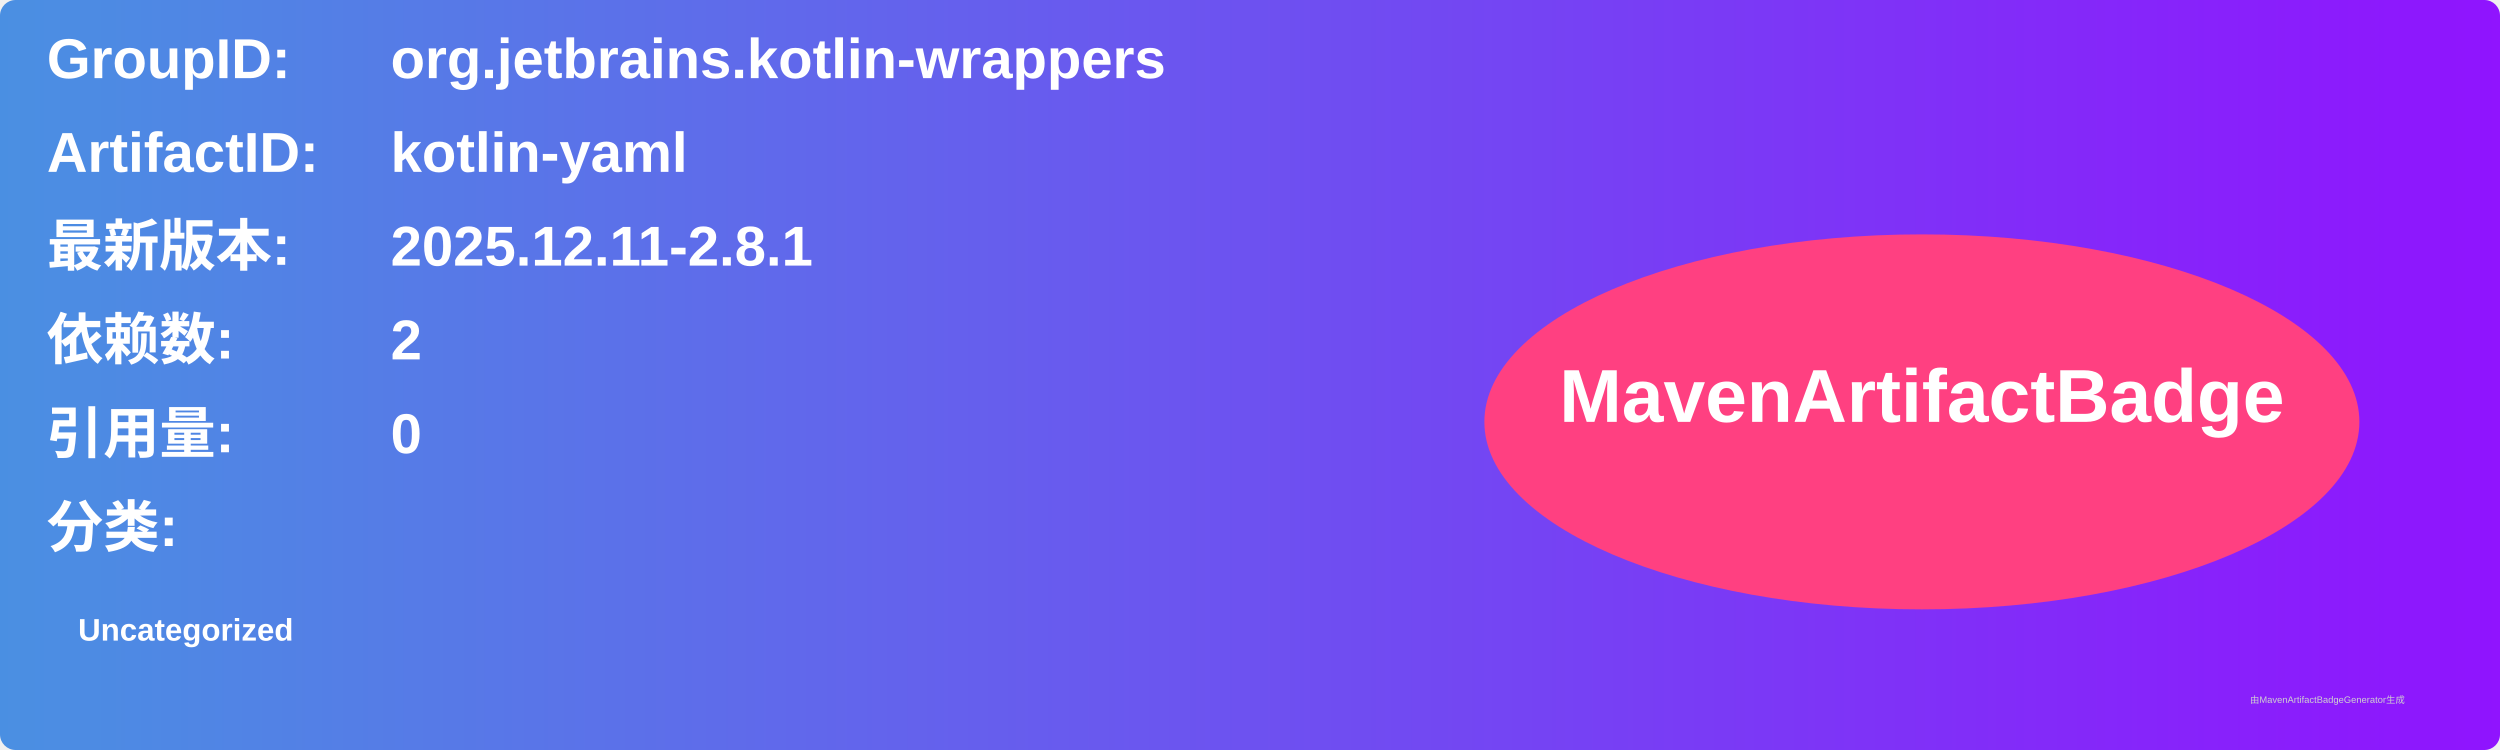
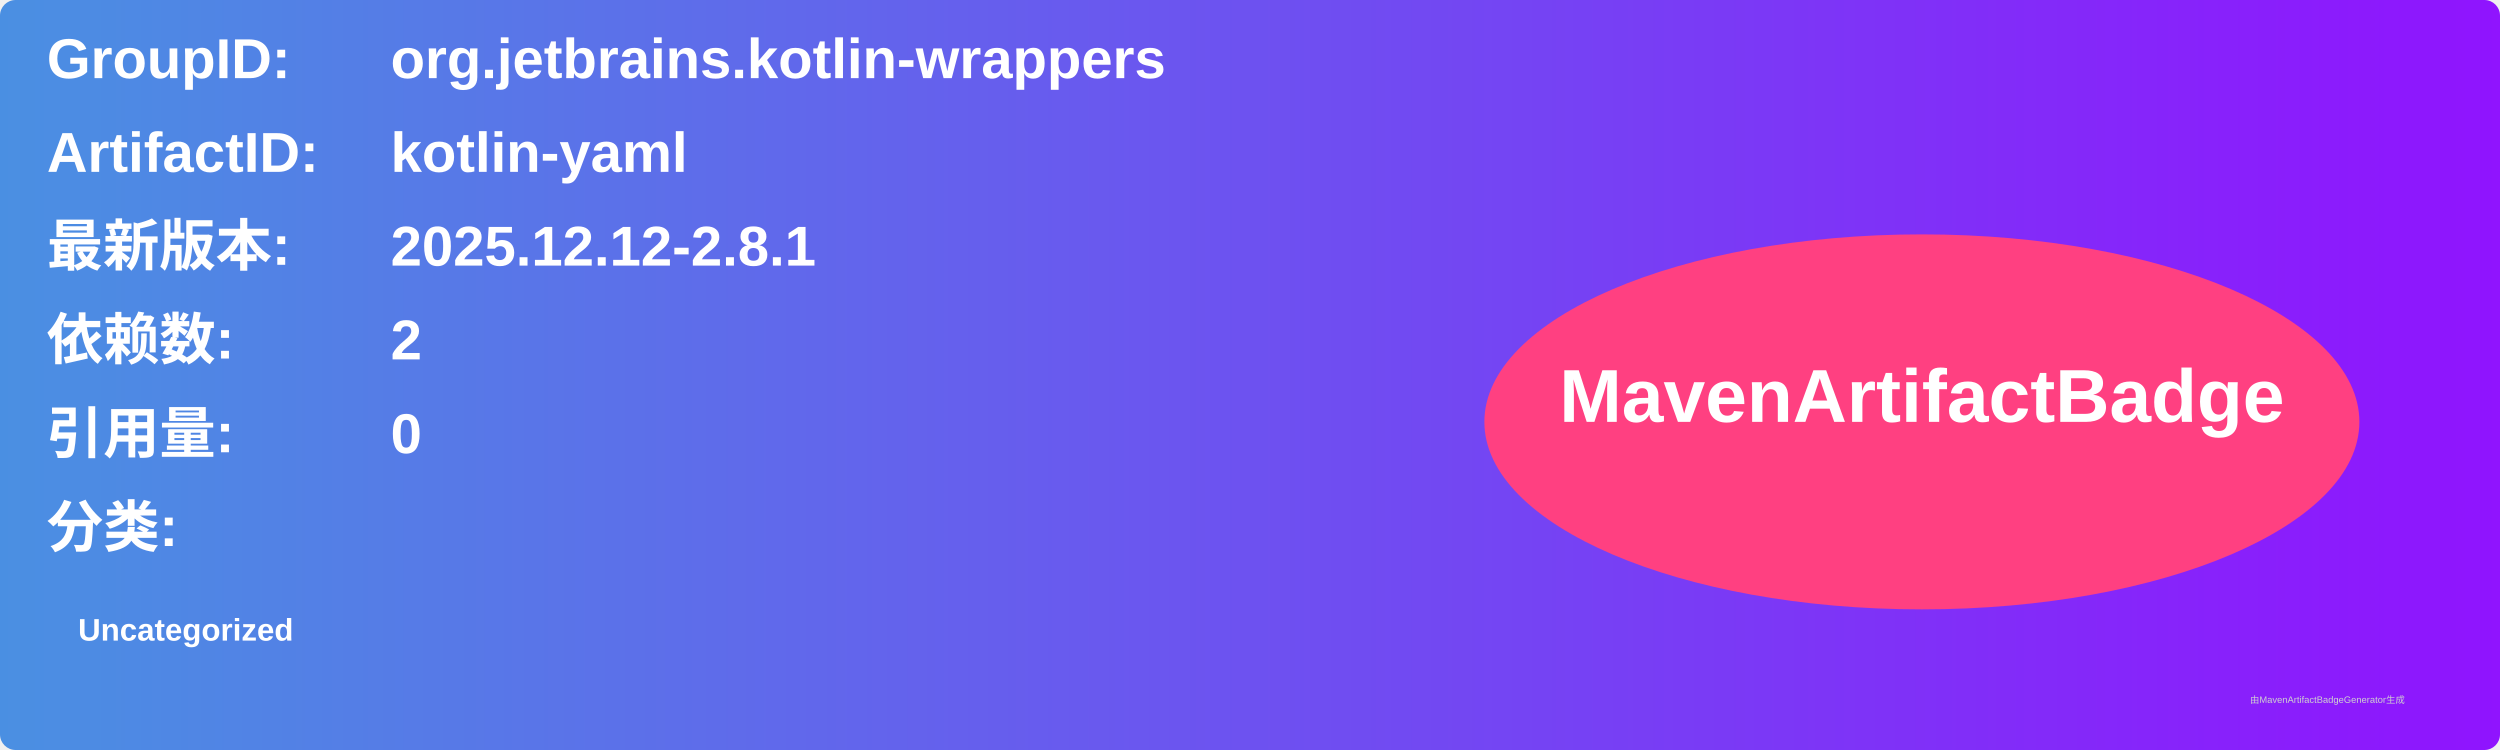
<svg xmlns="http://www.w3.org/2000/svg" width="800" height="240" viewBox="0 0 800 240">
  <linearGradient id="grad" x1="0%" y1="0%" x2="100%" y2="0%">
    <stop offset="0%" stop-color="#4a90e2" />
    <stop offset="100%" stop-color="#9013fe" />
  </linearGradient>
  <rect width="100%" height="100%" rx="5" ry="5" fill="url(#grad)" />
  <g transform="translate(15, 15)">
    <text x="0" y="10" font-family="Arial" font-size="18" fill="white" font-weight="bold" width="260">GroupID:</text>
    <text x="110" y="10" font-family="Arial" font-size="18" fill="white" font-weight="bold" width="460">org.jetbrains.kotlin-wrappers</text>
    <text x="0" y="40" font-family="Arial" font-size="18" fill="white" font-weight="bold" width="260">ArtifactID:</text>
    <text x="110" y="40" font-family="Arial" font-size="18" fill="white" font-weight="bold" width="460">kotlin-yaml</text>
    <text x="0" y="70" font-family="Arial" font-size="18" fill="white" font-weight="bold">最新版本:</text>
    <text x="110" y="70" font-family="Arial" font-size="18" fill="white" font-weight="bold">
-       <tspan font-weight="bold">2025.12.11-2.8.1</tspan>
+       <tspan font-weight="bold">2025.12.12-2.8.1</tspan>
    </text>
    <text x="0" y="100" font-family="Arial" font-size="18" fill="white" font-weight="bold">依赖数: </text>
    <text x="110" y="100" font-family="Arial" font-size="18" fill="white">
      <tspan font-weight="bold">2</tspan>
    </text>
    <text x="0" y="130" font-family="Arial" font-size="18" fill="white" font-weight="bold">引用量: </text>
    <text x="110" y="130" font-family="Arial" font-size="18" fill="white">
      <tspan font-weight="bold">0</tspan>
    </text>
    <text x="0" y="160" font-family="Arial" font-size="18" fill="white" font-weight="bold">分类:</text>
    <text x="10" y="190" font-family="Arial" font-size="10" fill="white">
      <tspan font-weight="bold">Uncategorized</tspan>
    </text>
    <ellipse cx="600" cy="120" rx="140" ry="60" fill="#ff4081" />
    <text x="600" y="120" text-anchor="middle" font-family="Arial" font-size="24" fill="white" font-weight="bold">MavenArtifactBadge</text>
  </g>
  <text x="720" y="225" font-family="Arial" font-size="3" fill="#d0d0d0">由MavenArtifactBadgeGenerator生成</text>
</svg>
